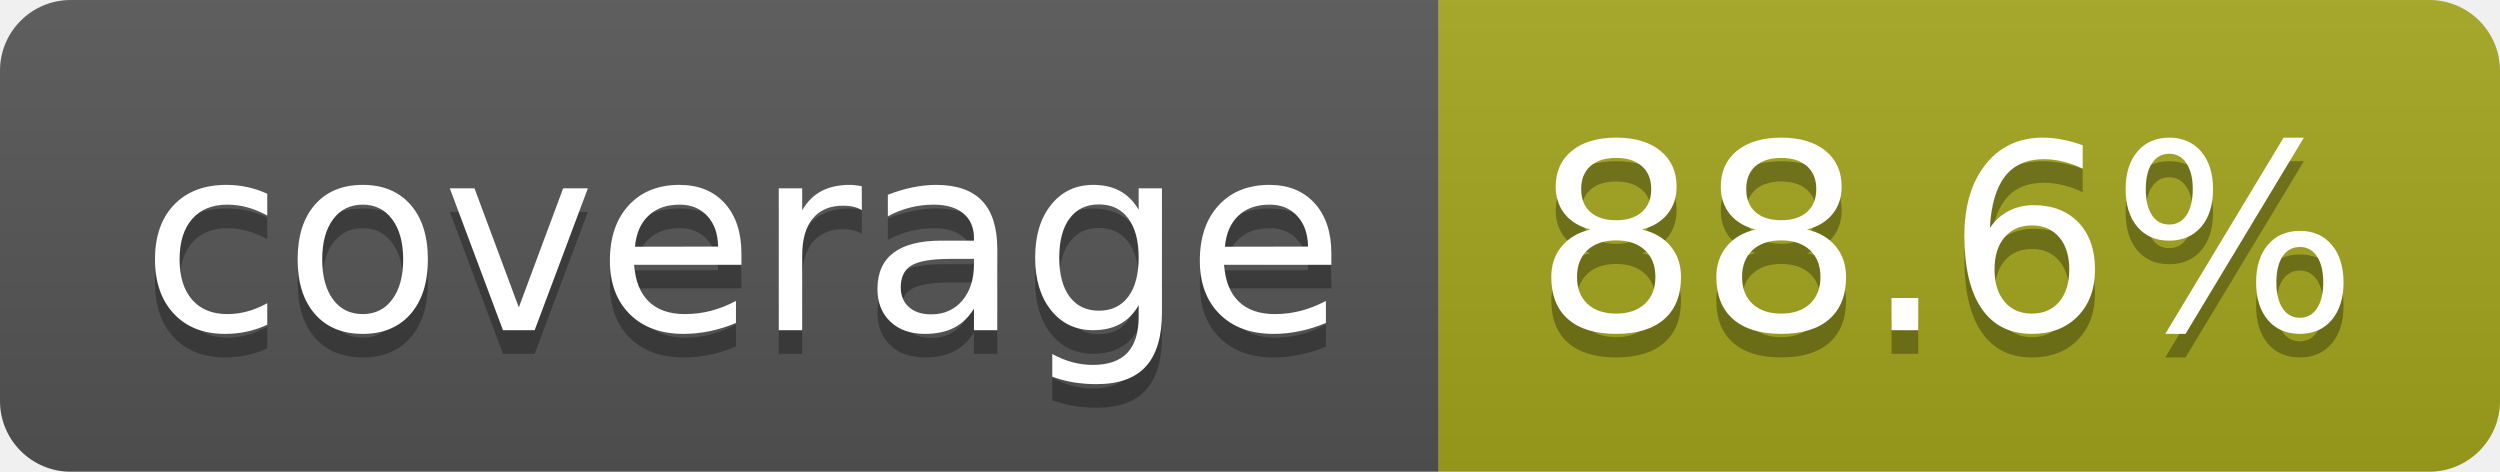
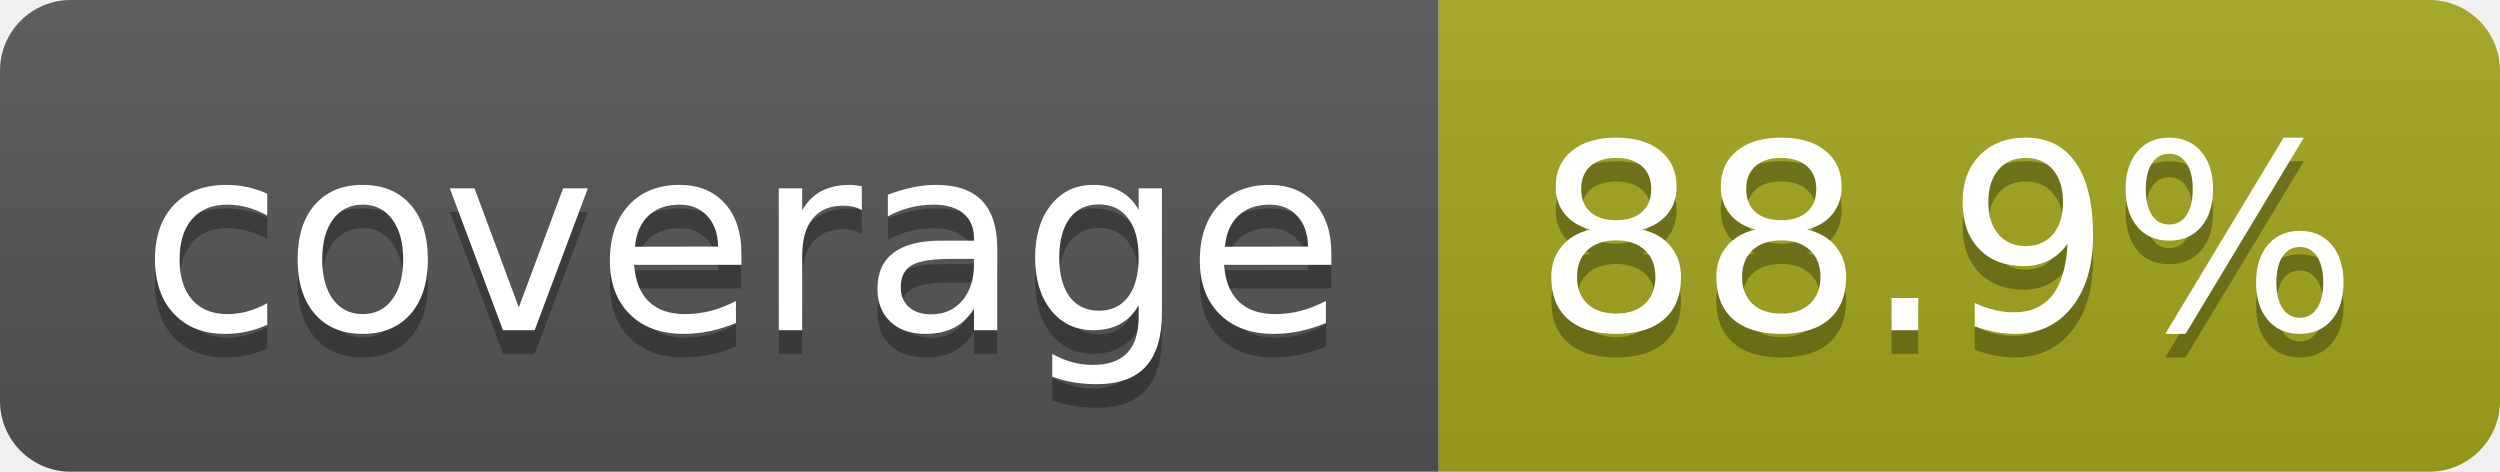
- <svg xmlns="http://www.w3.org/2000/svg" width="106" height="20" role="img" aria-label="coverage: 88.6%">
+ <svg xmlns="http://www.w3.org/2000/svg" width="106" height="20" role="img" aria-label="coverage: 88.9%">
  <linearGradient id="s" x2="0" y2="100%">
    <stop offset="0" stop-color="#bbb" stop-opacity=".1" />
    <stop offset="1" stop-opacity=".1" />
  </linearGradient>
  <clipPath id="r">
    <rect width="106" height="20" rx="3" fill="#fff" />
  </clipPath>
  <g clip-path="url(#r)">
    <rect width="61" height="20" fill="#555" />
    <rect x="61" width="45" height="20" fill="#a4a61d" />
    <rect width="106" height="20" fill="url(#s)" />
  </g>
  <g fill="#fff" text-anchor="middle" font-family="Verdana,Geneva,DejaVu Sans,sans-serif" text-rendering="geometricPrecision" font-size="110">
    <text aria-hidden="true" x="315" y="150" fill="#010101" fill-opacity=".3" transform="scale(.1)" textLength="510">coverage</text>
    <text x="315" y="140" transform="scale(.1)" fill="#fff" textLength="510">coverage</text>
-     <text aria-hidden="true" x="825" y="150" fill="#010101" fill-opacity=".3" transform="scale(.1)" textLength="350">88.6%</text>
-     <text x="825" y="140" transform="scale(.1)" fill="#fff" textLength="350">88.6%</text>
+     <text aria-hidden="true" x="825" y="150" fill="#010101" fill-opacity=".3" transform="scale(.1)" textLength="350">88.9%</text>
+     <text x="825" y="140" transform="scale(.1)" fill="#fff" textLength="350">88.9%</text>
  </g>
</svg>
